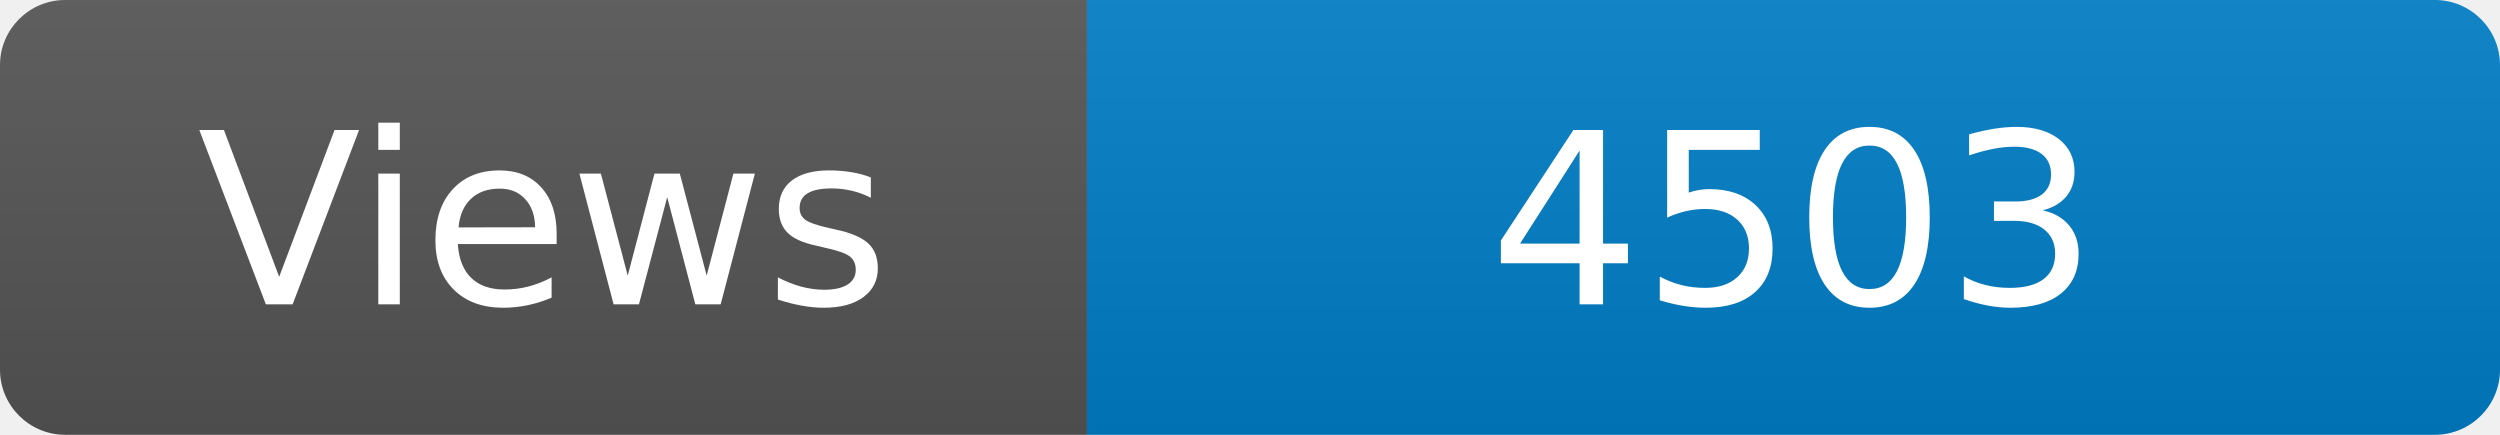
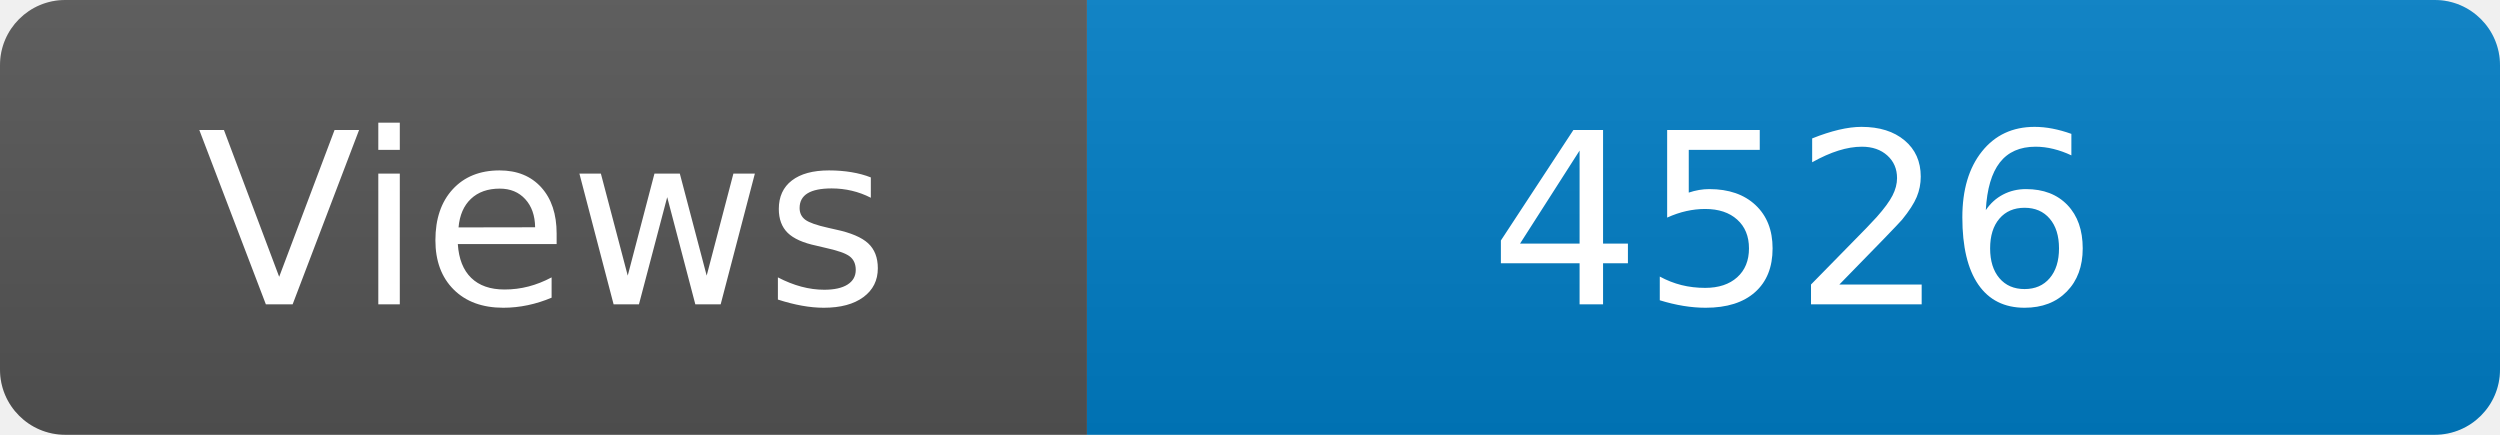
<svg xmlns="http://www.w3.org/2000/svg" width="115" height="20" role="img" aria-label="Maintained?: yes">
  <linearGradient id="s" x2="0" y2="100%">
    <stop offset="0" stop-color="#bbb" stop-opacity=".1" />
    <stop offset="1" stop-opacity=".1" />
  </linearGradient>
  <clipPath id="r">
    <rect width="115" height="20" rx="3" fill="#fff" />
  </clipPath>
  <g clip-path="url(#r)">
    <rect width="50" height="20" fill="#555" />
    <rect x="50" width="160" height="20" fill="#007ec6" />
    <rect width="115" height="20" fill="url(#s)" />
  </g>
  <g fill="#fff" text-anchor="middle" font-family="Verdana,Geneva,DejaVu Sans,sans-serif" font-size="110">
    <text x="250" y="140" transform="scale(.1)" fill="#fff">Views</text>
-     <text x="825" y="140" transform="scale(.1)" fill="#fff">4503</text>
+     <text x="825" y="140" transform="scale(.1)" fill="#fff">4526</text>
  </g>
</svg>
